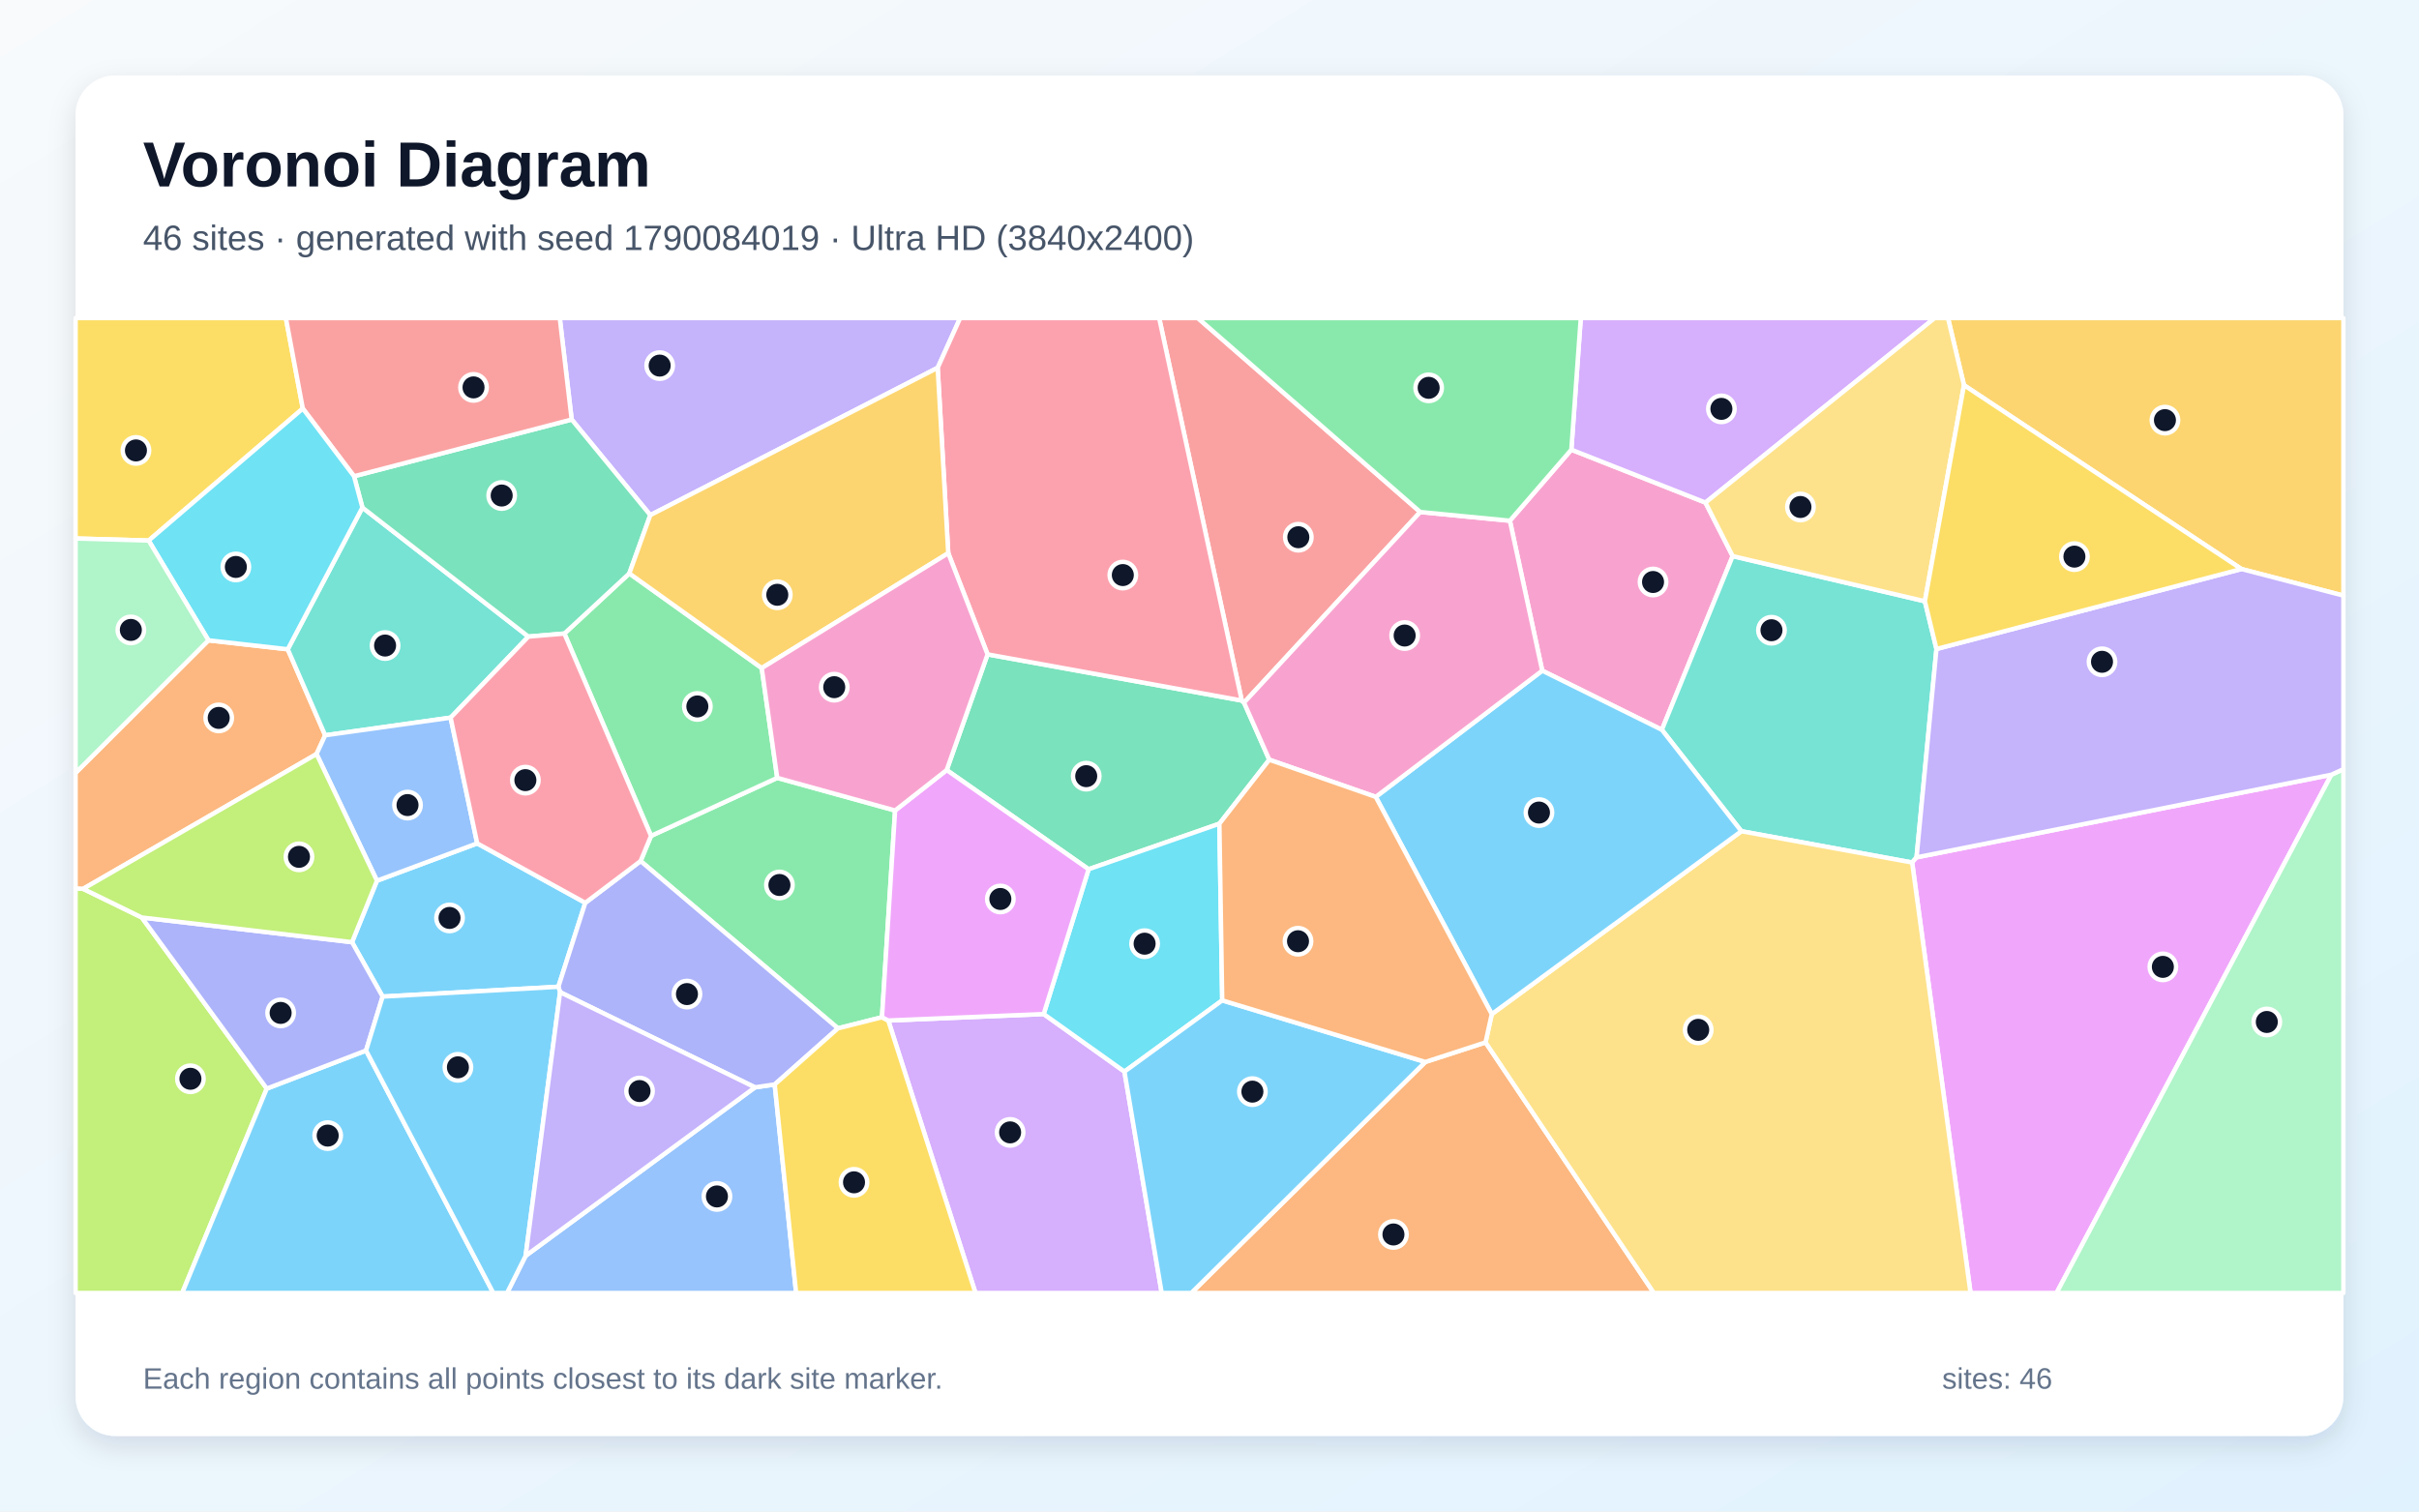
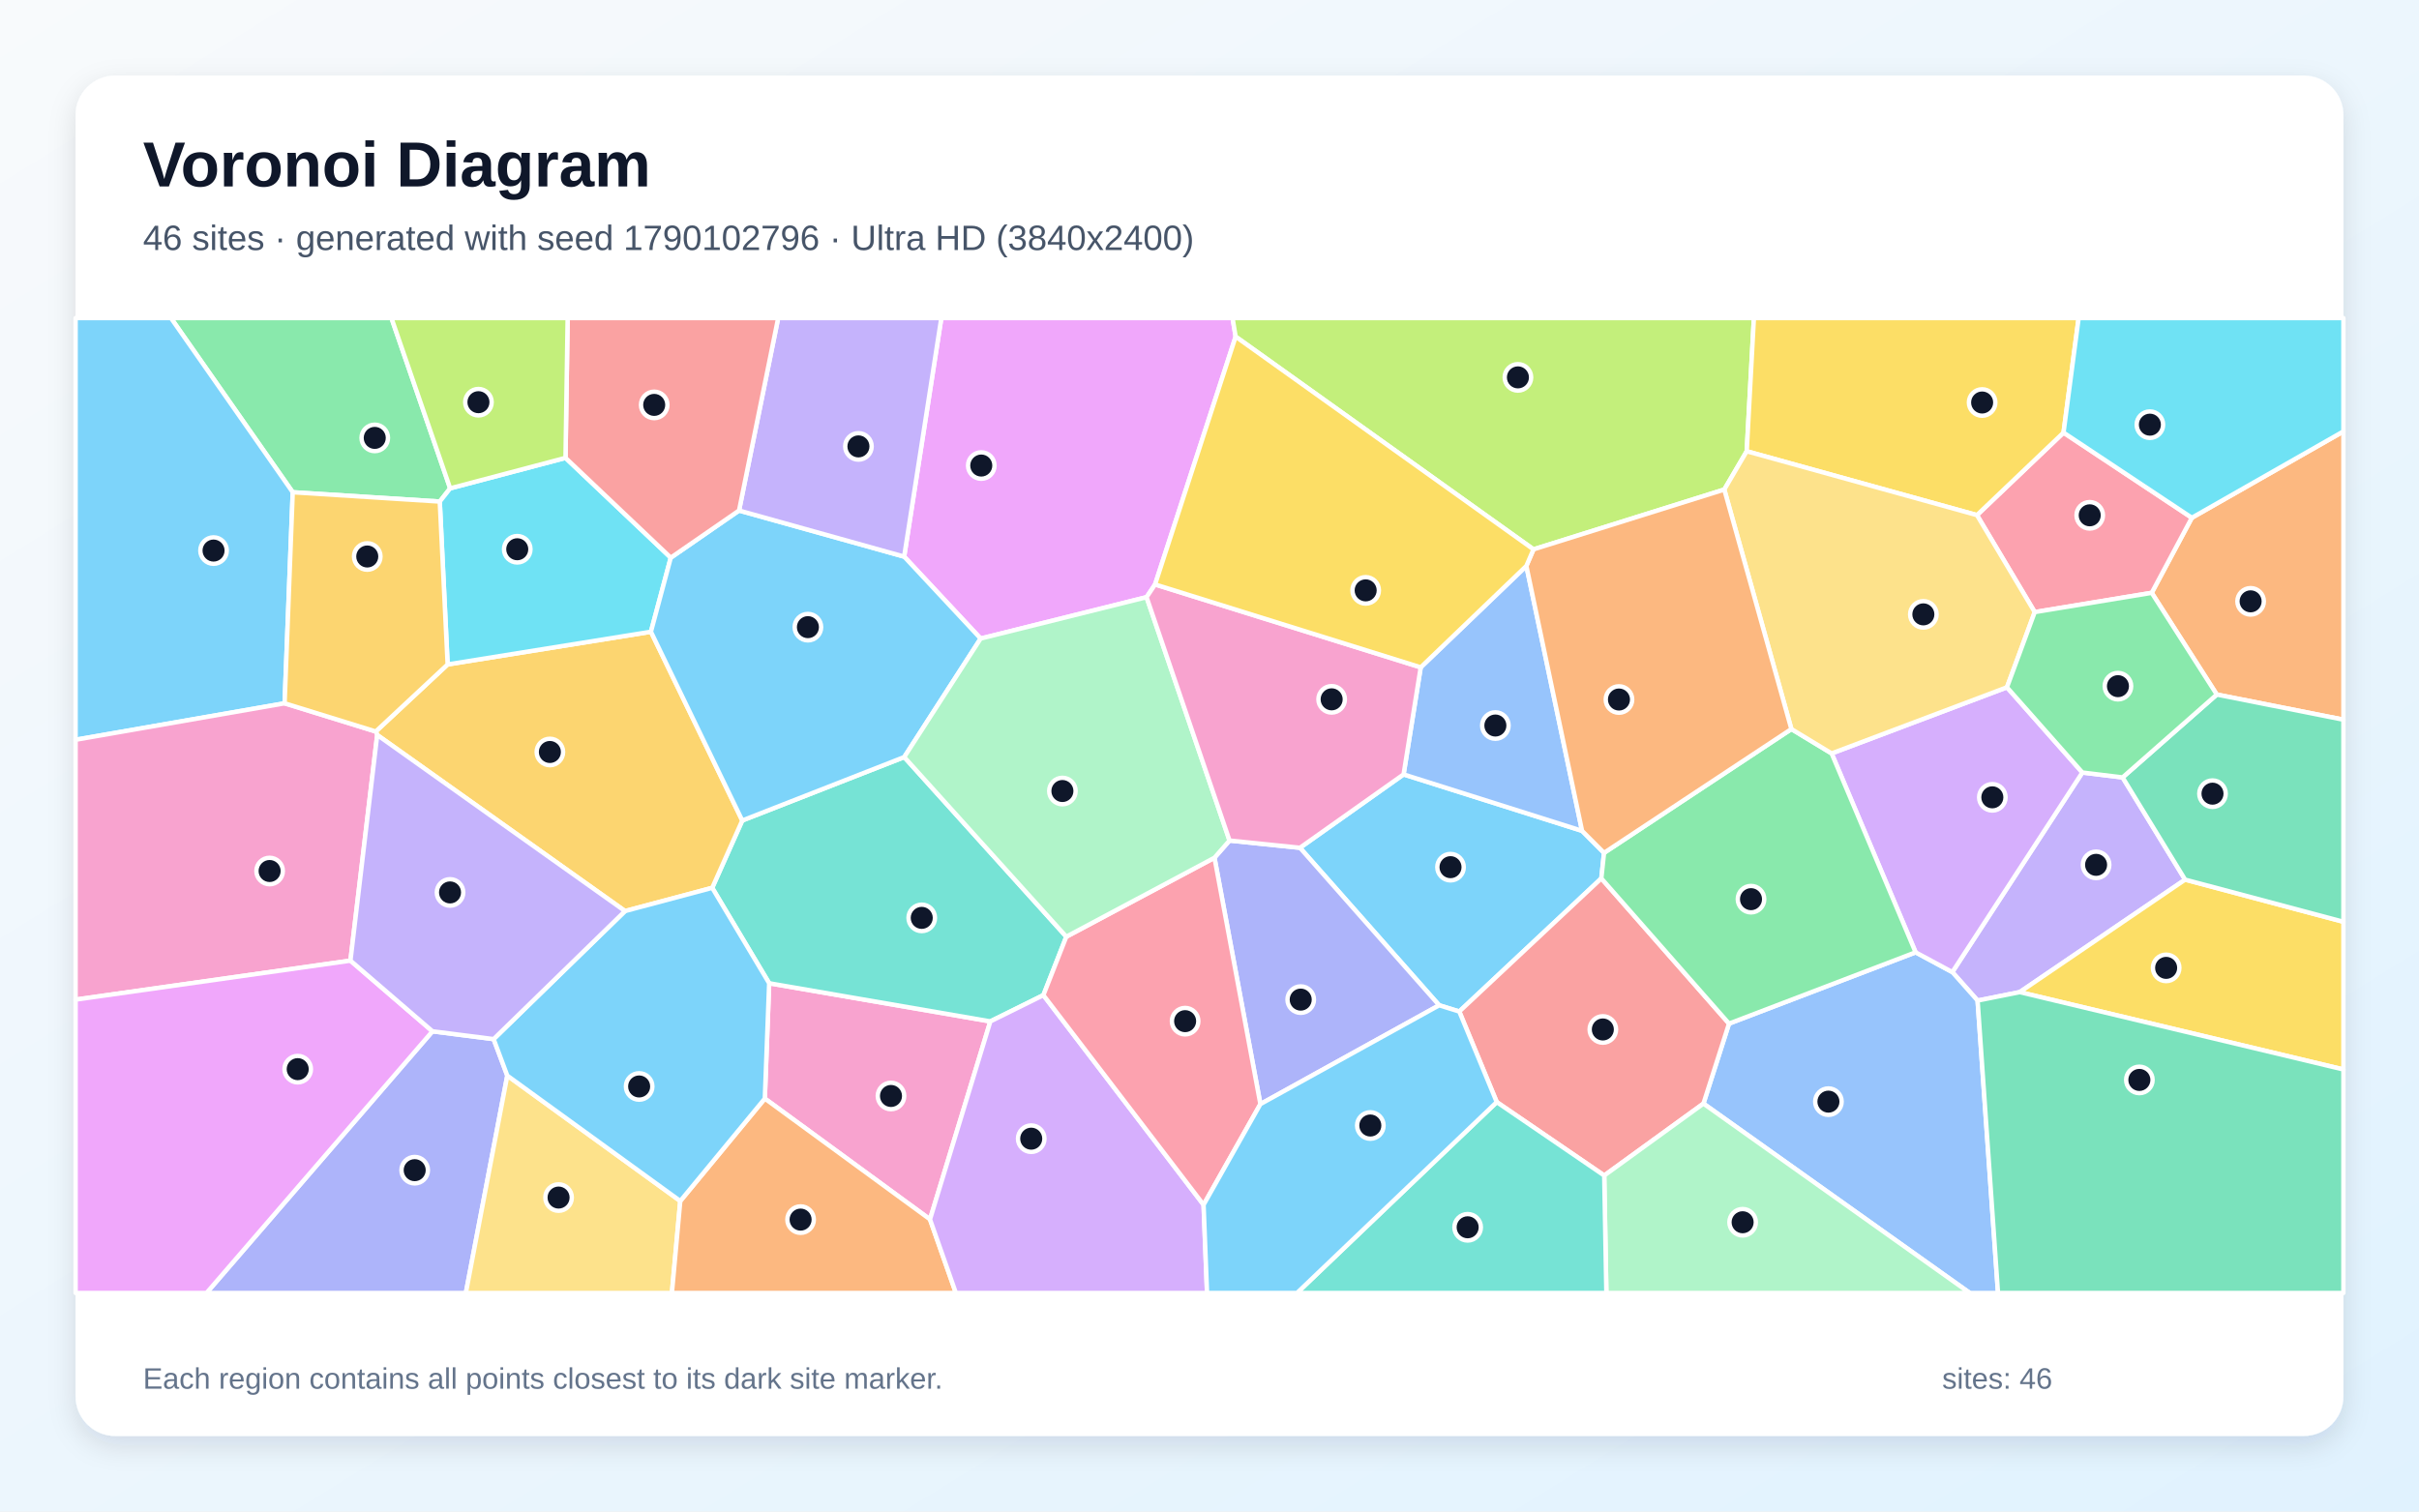
<svg xmlns="http://www.w3.org/2000/svg" width="3840" height="2400" viewBox="0 0 3840 2400" role="img" aria-labelledby="title description">
  <defs>
    <linearGradient id="background" x1="0" y1="0" x2="1" y2="1">
      <stop stop-color="#F8FAFC" />
      <stop offset="1" stop-color="#E0F2FE" />
    </linearGradient>
    <filter id="shadow" x="-5%" y="-5%" width="110%" height="110%">
      <feDropShadow dx="0" dy="15" stdDeviation="22" flood-color="#0F172A" flood-opacity=".12" />
    </filter>
  </defs>
  <rect width="3840" height="2400" fill="url(#background)" />
  <rect x="120" y="120" width="3600" height="2160" rx="63" fill="#FFFFFF" filter="url(#shadow)" />
  <g font-family="Arial, sans-serif">
    <text x="227" y="296" font-size="101" font-weight="700" fill="#0F172A">Voronoi Diagram</text>
-     <text x="227" y="397" font-size="56" fill="#475569">46 sites · generated with seed 1790084019 · Ultra HD (3840x2400)</text>
+     <text x="227" y="397" font-size="56" fill="#475569">46 sites · generated with seed 1790102796 · Ultra HD (3840x2400)</text>
  </g>
  <g stroke="#FFFFFF" stroke-width="7" stroke-linejoin="round">
-     <polygon points="607.4,1582.4 558.8,1496.0 598.4,1398.4 757.5,1339.1 929.1,1433.5 886.4,1566.8" fill="#38BDF8" fill-opacity="0.65" />
-     <polygon points="1488.5,584.0 1032.3,817.9 907.5,666.1 888.6,505.0 1524.2,505.0" fill="#A78BFA" fill-opacity="0.65" />
-     <polygon points="2494.4,714.0 2707.3,798.0 2750.5,883.0 2638.1,1158.8 2448.2,1064.9 2396.8,826.8" fill="#F472B6" fill-opacity="0.65" />
-     <polygon points="2262.6,1686.2 2358.2,1655.1 2625.4,2053.0 1891.1,2053.0" fill="#FB923C" fill-opacity="0.65" />
-     <polygon points="480.7,648.7 236.0,858.3 120.0,855.0 120.0,505.0 453.8,505.0" fill="#FACC15" fill-opacity="0.65" />
-     <polygon points="1033.5,1327.2 1233.8,1235.1 1420.9,1286.9 1400.1,1615.2 1330.2,1632.8 1016.9,1367.2" fill="#4ADE80" fill-opacity="0.65" />
-     <polygon points="3055.6,954.7 3074.0,1030.5 3042.4,1361.3 3035.4,1369.5 2764.3,1319.8 2638.1,1158.8 2750.5,883.0" fill="#2DD4BF" fill-opacity="0.65" />
-     <polygon points="834.4,1994.0 1198.5,1726.5 1229.8,1721.9 1263.8,2053.0 804.9,2053.0" fill="#60A5FA" fill-opacity="0.65" />
-     <polygon points="3035.4,1369.5 3042.4,1361.3 3700.9,1230.1 3264.6,2053.0 3128.1,2053.0" fill="#E879F9" fill-opacity="0.65" />
-     <polygon points="2014.9,1206.3 1935.7,1307.9 1728.1,1380.2 1502.8,1222.7 1567.7,1039.0 1971.2,1112.3 1974.8,1115.6" fill="#34D399" fill-opacity="0.65" />
-     <polygon points="2254.5,813.0 1974.8,1115.6 1971.2,1112.3 1840.1,505.0 1901.5,505.0" fill="#F87171" fill-opacity="0.65" />
-     <polygon points="1229.8,1721.9 1198.5,1726.5 889.1,1575.4 886.4,1566.8 929.1,1433.5 1016.9,1367.2 1330.2,1632.8" fill="#818CF8" fill-opacity="0.65" />
-     <polygon points="3558.1,903.5 3117.7,611.6 3092.3,505.0 3720.0,505.0 3720.0,945.7" fill="#FBBF24" fill-opacity="0.65" />
-     <polygon points="120.0,1410.4 132.0,1411.3 225.1,1456.8 423.5,1728.5 289.2,2053.0 120.0,2053.0" fill="#A3E635" fill-opacity="0.65" />
-     <polygon points="1410.1,1620.4 1656.8,1610.1 1785.0,1701.5 1844.1,2053.0 1548.5,2053.0" fill="#C084FC" fill-opacity="0.65" />
-     <polygon points="1971.2,1112.3 1567.7,1039.0 1505.3,878.3 1488.5,584.0 1524.2,505.0 1840.1,505.0" fill="#FB7185" fill-opacity="0.65" />
-     <polygon points="1940.2,1588.4 1785.0,1701.5 1656.8,1610.1 1728.1,1380.2 1935.7,1307.9" fill="#22D3EE" fill-opacity="0.65" />
-     <polygon points="3700.9,1230.1 3720.0,1221.3 3720.0,2053.0 3264.6,2053.0" fill="#86EFAC" fill-opacity="0.65" />
-     <polygon points="2358.2,1655.1 2368.1,1610.2 2764.3,1319.8 3035.4,1369.5 3128.1,2053.0 2625.4,2053.0" fill="#FCD34D" fill-opacity="0.65" />
-     <polygon points="423.5,1728.5 581.1,1668.0 783.1,2053.0 289.2,2053.0" fill="#38BDF8" fill-opacity="0.65" />
-     <polygon points="2764.3,1319.8 2368.1,1610.2 2183.9,1265.3 2448.2,1064.9 2638.1,1158.8" fill="#38BDF8" fill-opacity="0.65" />
-     <polygon points="3700.9,1230.1 3042.4,1361.3 3074.0,1030.5 3558.1,903.5 3720.0,945.7 3720.0,1221.3" fill="#A78BFA" fill-opacity="0.65" />
-     <polygon points="2183.9,1265.3 2014.9,1206.3 1974.8,1115.6 2254.5,813.0 2396.8,826.8 2448.2,1064.9" fill="#F472B6" fill-opacity="0.65" />
-     <polygon points="330.9,1016.7 456.8,1030.9 516.2,1167.5 502.5,1197.3 132.0,1411.3 120.0,1410.4 120.0,1227.2" fill="#FB923C" fill-opacity="0.65" />
-     <polygon points="1229.8,1721.9 1330.2,1632.8 1400.1,1615.2 1410.1,1620.4 1548.5,2053.0 1263.8,2053.0" fill="#FACC15" fill-opacity="0.65" />
-     <polygon points="1209.2,1060.8 1233.8,1235.1 1033.5,1327.2 895.9,1006.0 999.0,910.5" fill="#4ADE80" fill-opacity="0.65" />
-     <polygon points="715.3,1139.5 516.2,1167.5 456.8,1030.9 575.3,805.9 838.8,1010.8" fill="#2DD4BF" fill-opacity="0.65" />
-     <polygon points="502.5,1197.3 516.2,1167.5 715.3,1139.5 757.5,1339.1 598.4,1398.4" fill="#60A5FA" fill-opacity="0.65" />
-     <polygon points="1656.8,1610.1 1410.1,1620.4 1400.1,1615.2 1420.9,1286.9 1502.8,1222.7 1728.1,1380.2" fill="#E879F9" fill-opacity="0.65" />
-     <polygon points="562.0,756.2 907.5,666.1 1032.3,817.9 999.0,910.5 895.9,1006.0 838.8,1010.8 575.3,805.9" fill="#34D399" fill-opacity="0.65" />
-     <polygon points="907.5,666.1 562.0,756.2 480.7,648.7 453.8,505.0 888.6,505.0" fill="#F87171" fill-opacity="0.65" />
-     <polygon points="581.1,1668.0 423.5,1728.5 225.1,1456.8 558.8,1496.0 607.4,1582.4" fill="#818CF8" fill-opacity="0.65" />
-     <polygon points="1505.3,878.3 1209.2,1060.8 999.0,910.5 1032.3,817.9 1488.5,584.0" fill="#FBBF24" fill-opacity="0.65" />
-     <polygon points="225.1,1456.8 132.0,1411.3 502.5,1197.3 598.4,1398.4 558.8,1496.0" fill="#A3E635" fill-opacity="0.65" />
-     <polygon points="2707.3,798.0 2494.4,714.0 2509.4,505.0 3071.2,505.0" fill="#C084FC" fill-opacity="0.65" />
-     <polygon points="715.3,1139.5 838.8,1010.8 895.9,1006.0 1033.5,1327.2 1016.9,1367.2 929.1,1433.5 757.5,1339.1" fill="#FB7185" fill-opacity="0.65" />
-     <polygon points="236.0,858.3 480.7,648.7 562.0,756.2 575.3,805.9 456.8,1030.9 330.9,1016.7" fill="#22D3EE" fill-opacity="0.65" />
-     <polygon points="236.0,858.3 330.9,1016.7 120.0,1227.2 120.0,855.0" fill="#86EFAC" fill-opacity="0.65" />
-     <polygon points="3117.7,611.6 3055.6,954.7 2750.5,883.0 2707.3,798.0 3071.2,505.0 3092.3,505.0" fill="#FCD34D" fill-opacity="0.65" />
-     <polygon points="581.1,1668.0 607.4,1582.4 886.4,1566.8 889.1,1575.4 834.4,1994.0 804.9,2053.0 783.1,2053.0" fill="#38BDF8" fill-opacity="0.65" />
-     <polygon points="1785.0,1701.5 1940.2,1588.4 2262.6,1686.2 1891.1,2053.0 1844.1,2053.0" fill="#38BDF8" fill-opacity="0.65" />
-     <polygon points="889.1,1575.4 1198.5,1726.5 834.4,1994.0" fill="#A78BFA" fill-opacity="0.65" />
-     <polygon points="1505.3,878.3 1567.7,1039.0 1502.8,1222.7 1420.9,1286.9 1233.8,1235.1 1209.2,1060.8" fill="#F472B6" fill-opacity="0.65" />
-     <polygon points="2183.9,1265.3 2368.1,1610.2 2358.2,1655.1 2262.6,1686.2 1940.2,1588.4 1935.7,1307.9 2014.9,1206.3" fill="#FB923C" fill-opacity="0.65" />
-     <polygon points="3074.0,1030.5 3055.6,954.7 3117.7,611.6 3558.1,903.5" fill="#FACC15" fill-opacity="0.65" />
-     <polygon points="2494.4,714.0 2396.8,826.8 2254.5,813.0 1901.5,505.0 2509.4,505.0" fill="#4ADE80" fill-opacity="0.65" />
+     <polygon points="2228.1,1229.6 2511.4,1319.2 2546.3,1354.2 2542.0,1394.7 2316.5,1606.1 2284.6,1596.2 2063.6,1346.1" fill="#38BDF8" fill-opacity="0.65" />
+     <polygon points="3305.6,1226.6 3369.5,1234.4 3468.7,1396.7 3206.2,1575.3 3139.3,1588.7 3099.2,1543.5" fill="#A78BFA" fill-opacity="0.65" />
+     <polygon points="1476.3,1936.1 1214.1,1744.3 1221.0,1561.2 1572.1,1621.8" fill="#F472B6" fill-opacity="0.65" />
+     <polygon points="3519.0,1102.8 3415.7,941.3 3479.4,822.1 3720.0,685.0 3720.0,1142.7" fill="#FB923C" fill-opacity="0.65" />
+     <polygon points="3206.2,1575.3 3468.7,1396.7 3720.0,1463.6 3720.0,1698.1" fill="#FACC15" fill-opacity="0.65" />
+     <polygon points="714.6,775.4 698.1,796.4 464.7,781.6 271.4,505.0 621.4,505.0" fill="#4ADE80" fill-opacity="0.65" />
+     <polygon points="1692.7,1487.3 1656.3,1580.1 1572.1,1621.8 1221.0,1561.2 1130.6,1409.7 1178.3,1302.8 1435.4,1202.1" fill="#2DD4BF" fill-opacity="0.65" />
+     <polygon points="2704.1,1752.3 2744.7,1625.3 3040.9,1512.1 3099.2,1543.5 3139.3,1588.7 3171.7,2053.0 3126.9,2053.0" fill="#60A5FA" fill-opacity="0.65" />
+     <polygon points="1833.6,928.0 1820.1,948.2 1556.7,1013.9 1435.3,883.8 1494.3,505.0 1956.6,505.0 1961.5,534.5" fill="#E879F9" fill-opacity="0.65" />
+     <polygon points="3468.7,1396.7 3369.5,1234.4 3519.0,1102.8 3720.0,1142.7 3720.0,1463.6" fill="#34D399" fill-opacity="0.65" />
+     <polygon points="2376.0,1749.9 2316.5,1606.1 2542.0,1394.7 2744.7,1625.3 2704.1,1752.3 2546.6,1866.5" fill="#F87171" fill-opacity="0.65" />
+     <polygon points="686.5,1637.5 783.6,1649.9 805.3,1707.9 739.5,2053.0 327.8,2053.0" fill="#818CF8" fill-opacity="0.65" />
+     <polygon points="992.2,1446.6 598.8,1167.0 596.5,1161.5 710.6,1055.0 1033.3,1003.1 1178.3,1302.8 1130.6,1409.7" fill="#FBBF24" fill-opacity="0.65" />
+     <polygon points="2772.8,716.5 2737.2,777.3 2434.3,872.3 1961.5,534.5 1956.6,505.0 2784.2,505.0" fill="#A3E635" fill-opacity="0.65" />
+     <polygon points="2907.6,1196.3 3185.9,1091.3 3305.6,1226.6 3099.2,1543.5 3040.9,1512.1" fill="#C084FC" fill-opacity="0.65" />
+     <polygon points="3479.4,822.1 3415.7,941.3 3230.0,971.9 3138.3,817.9 3275.7,686.9" fill="#FB7185" fill-opacity="0.65" />
+     <polygon points="897.7,727.0 1064.8,885.5 1033.3,1003.1 710.6,1055.0 698.1,796.4 714.6,775.4" fill="#22D3EE" fill-opacity="0.65" />
+     <polygon points="2546.6,1866.5 2704.1,1752.3 3126.9,2053.0 2550.0,2053.0" fill="#86EFAC" fill-opacity="0.65" />
+     <polygon points="805.3,1707.9 1079.9,1907.0 1066.6,2053.0 739.5,2053.0" fill="#FCD34D" fill-opacity="0.65" />
+     <polygon points="451.8,1116.7 120.0,1174.6 120.0,505.0 271.4,505.0 464.7,781.6" fill="#38BDF8" fill-opacity="0.65" />
+     <polygon points="1064.8,885.5 1173.2,810.6 1435.3,883.8 1556.7,1013.9 1435.4,1202.1 1178.3,1302.8 1033.3,1003.1" fill="#38BDF8" fill-opacity="0.65" />
+     <polygon points="1435.3,883.8 1173.2,810.6 1235.3,505.0 1494.3,505.0" fill="#A78BFA" fill-opacity="0.65" />
+     <polygon points="451.8,1116.7 596.5,1161.5 598.8,1167.0 556.3,1525.3 120.0,1587.2 120.0,1174.6" fill="#F472B6" fill-opacity="0.65" />
+     <polygon points="1079.9,1907.0 1214.1,1744.3 1476.3,1936.1 1517.4,2053.0 1066.6,2053.0" fill="#FB923C" fill-opacity="0.65" />
+     <polygon points="3275.7,686.9 3138.3,817.9 2772.8,716.5 2784.2,505.0 3299.7,505.0" fill="#FACC15" fill-opacity="0.65" />
+     <polygon points="2843.7,1157.6 2907.6,1196.3 3040.9,1512.1 2744.7,1625.3 2542.0,1394.7 2546.3,1354.2" fill="#4ADE80" fill-opacity="0.65" />
+     <polygon points="2376.0,1749.9 2546.6,1866.5 2550.0,2053.0 2058.9,2053.0" fill="#2DD4BF" fill-opacity="0.65" />
+     <polygon points="2255.3,1059.6 2423.0,898.6 2511.4,1319.2 2228.1,1229.6" fill="#60A5FA" fill-opacity="0.65" />
+     <polygon points="120.0,1587.2 556.3,1525.3 686.5,1637.5 327.8,2053.0 120.0,2053.0" fill="#E879F9" fill-opacity="0.65" />
+     <polygon points="3139.3,1588.7 3206.2,1575.3 3720.0,1698.1 3720.0,2053.0 3171.7,2053.0" fill="#34D399" fill-opacity="0.65" />
+     <polygon points="1173.2,810.6 1064.8,885.5 897.7,727.0 901.1,505.0 1235.3,505.0" fill="#F87171" fill-opacity="0.65" />
+     <polygon points="2000.8,1753.1 1927.9,1361.9 1951.8,1334.6 2063.6,1346.1 2284.6,1596.2" fill="#818CF8" fill-opacity="0.65" />
+     <polygon points="710.6,1055.0 596.5,1161.5 451.8,1116.7 464.7,781.6 698.1,796.4" fill="#FBBF24" fill-opacity="0.65" />
+     <polygon points="897.7,727.0 714.6,775.4 621.4,505.0 901.1,505.0" fill="#A3E635" fill-opacity="0.65" />
+     <polygon points="1476.3,1936.1 1572.1,1621.8 1656.3,1580.1 1910.6,1913.0 1916.1,2053.0 1517.4,2053.0" fill="#C084FC" fill-opacity="0.65" />
+     <polygon points="1910.6,1913.0 1656.3,1580.1 1692.7,1487.3 1927.9,1361.9 2000.8,1753.1" fill="#FB7185" fill-opacity="0.65" />
+     <polygon points="3479.4,822.1 3275.7,686.9 3299.7,505.0 3720.0,505.0 3720.0,685.0" fill="#22D3EE" fill-opacity="0.65" />
+     <polygon points="1951.8,1334.6 1927.9,1361.9 1692.7,1487.3 1435.4,1202.1 1556.7,1013.9 1820.1,948.2" fill="#86EFAC" fill-opacity="0.65" />
+     <polygon points="3138.3,817.9 3230.0,971.9 3185.9,1091.3 2907.6,1196.3 2843.7,1157.6 2737.2,777.3 2772.8,716.5" fill="#FCD34D" fill-opacity="0.65" />
+     <polygon points="1079.9,1907.0 805.3,1707.9 783.6,1649.9 992.2,1446.6 1130.6,1409.7 1221.0,1561.2 1214.1,1744.3" fill="#38BDF8" fill-opacity="0.65" />
+     <polygon points="1910.6,1913.0 2000.8,1753.1 2284.6,1596.2 2316.5,1606.1 2376.0,1749.9 2058.9,2053.0 1916.1,2053.0" fill="#38BDF8" fill-opacity="0.65" />
+     <polygon points="783.6,1649.9 686.5,1637.5 556.3,1525.3 598.8,1167.0 992.2,1446.6" fill="#A78BFA" fill-opacity="0.65" />
+     <polygon points="1951.8,1334.6 1820.1,948.2 1833.6,928.0 2255.3,1059.6 2228.1,1229.6 2063.6,1346.1" fill="#F472B6" fill-opacity="0.65" />
+     <polygon points="2423.0,898.6 2434.3,872.3 2737.2,777.3 2843.7,1157.6 2546.3,1354.2 2511.4,1319.2" fill="#FB923C" fill-opacity="0.65" />
+     <polygon points="2434.3,872.3 2423.0,898.6 2255.3,1059.6 1833.6,928.0 1961.5,534.5" fill="#FACC15" fill-opacity="0.65" />
+     <polygon points="3230.0,971.9 3415.7,941.3 3519.0,1102.8 3369.5,1234.4 3305.6,1226.6 3185.9,1091.3" fill="#4ADE80" fill-opacity="0.65" />
  </g>
  <g>
-     <circle cx="713.6" cy="1457.5" r="21" fill="#0F172A" stroke="#FFFFFF" stroke-width="7" />
-     <circle cx="1047.2" cy="580.5" r="21" fill="#0F172A" stroke="#FFFFFF" stroke-width="7" />
-     <circle cx="2624.1" cy="924.1" r="21" fill="#0F172A" stroke="#FFFFFF" stroke-width="7" />
-     <circle cx="2212.0" cy="1960.1" r="21" fill="#0F172A" stroke="#FFFFFF" stroke-width="7" />
-     <circle cx="215.8" cy="715.2" r="21" fill="#0F172A" stroke="#FFFFFF" stroke-width="7" />
-     <circle cx="1237.3" cy="1405.2" r="21" fill="#0F172A" stroke="#FFFFFF" stroke-width="7" />
-     <circle cx="2812.1" cy="1000.7" r="21" fill="#0F172A" stroke="#FFFFFF" stroke-width="7" />
-     <circle cx="1138.1" cy="1899.7" r="21" fill="#0F172A" stroke="#FFFFFF" stroke-width="7" />
-     <circle cx="3433.4" cy="1535.2" r="21" fill="#0F172A" stroke="#FFFFFF" stroke-width="7" />
-     <circle cx="1724.3" cy="1232.4" r="21" fill="#0F172A" stroke="#FFFFFF" stroke-width="7" />
-     <circle cx="2061.0" cy="853.0" r="21" fill="#0F172A" stroke="#FFFFFF" stroke-width="7" />
-     <circle cx="1090.5" cy="1578.4" r="21" fill="#0F172A" stroke="#FFFFFF" stroke-width="7" />
-     <circle cx="3436.7" cy="667.1" r="21" fill="#0F172A" stroke="#FFFFFF" stroke-width="7" />
-     <circle cx="302.3" cy="1712.9" r="21" fill="#0F172A" stroke="#FFFFFF" stroke-width="7" />
-     <circle cx="1603.5" cy="1798.0" r="21" fill="#0F172A" stroke="#FFFFFF" stroke-width="7" />
-     <circle cx="1782.4" cy="913.1" r="21" fill="#0F172A" stroke="#FFFFFF" stroke-width="7" />
-     <circle cx="1817.0" cy="1498.4" r="21" fill="#0F172A" stroke="#FFFFFF" stroke-width="7" />
-     <circle cx="3598.4" cy="1622.7" r="21" fill="#0F172A" stroke="#FFFFFF" stroke-width="7" />
-     <circle cx="2695.8" cy="1635.2" r="21" fill="#0F172A" stroke="#FFFFFF" stroke-width="7" />
-     <circle cx="520.2" cy="1803.1" r="21" fill="#0F172A" stroke="#FFFFFF" stroke-width="7" />
-     <circle cx="2443.0" cy="1290.2" r="21" fill="#0F172A" stroke="#FFFFFF" stroke-width="7" />
-     <circle cx="3336.8" cy="1050.8" r="21" fill="#0F172A" stroke="#FFFFFF" stroke-width="7" />
-     <circle cx="2229.8" cy="1009.1" r="21" fill="#0F172A" stroke="#FFFFFF" stroke-width="7" />
-     <circle cx="347.2" cy="1139.9" r="21" fill="#0F172A" stroke="#FFFFFF" stroke-width="7" />
-     <circle cx="1355.7" cy="1877.3" r="21" fill="#0F172A" stroke="#FFFFFF" stroke-width="7" />
-     <circle cx="1107.0" cy="1121.7" r="21" fill="#0F172A" stroke="#FFFFFF" stroke-width="7" />
-     <circle cx="611.3" cy="1025.0" r="21" fill="#0F172A" stroke="#FFFFFF" stroke-width="7" />
-     <circle cx="646.9" cy="1278.3" r="21" fill="#0F172A" stroke="#FFFFFF" stroke-width="7" />
-     <circle cx="1588.0" cy="1427.4" r="21" fill="#0F172A" stroke="#FFFFFF" stroke-width="7" />
-     <circle cx="796.4" cy="786.8" r="21" fill="#0F172A" stroke="#FFFFFF" stroke-width="7" />
-     <circle cx="751.7" cy="615.1" r="21" fill="#0F172A" stroke="#FFFFFF" stroke-width="7" />
-     <circle cx="445.5" cy="1608.3" r="21" fill="#0F172A" stroke="#FFFFFF" stroke-width="7" />
-     <circle cx="1233.9" cy="944.4" r="21" fill="#0F172A" stroke="#FFFFFF" stroke-width="7" />
-     <circle cx="474.6" cy="1360.5" r="21" fill="#0F172A" stroke="#FFFFFF" stroke-width="7" />
-     <circle cx="2732.6" cy="649.2" r="21" fill="#0F172A" stroke="#FFFFFF" stroke-width="7" />
-     <circle cx="834.0" cy="1238.7" r="21" fill="#0F172A" stroke="#FFFFFF" stroke-width="7" />
-     <circle cx="374.4" cy="900.2" r="21" fill="#0F172A" stroke="#FFFFFF" stroke-width="7" />
-     <circle cx="207.7" cy="1000.2" r="21" fill="#0F172A" stroke="#FFFFFF" stroke-width="7" />
-     <circle cx="2858.1" cy="805.0" r="21" fill="#0F172A" stroke="#FFFFFF" stroke-width="7" />
-     <circle cx="726.9" cy="1694.7" r="21" fill="#0F172A" stroke="#FFFFFF" stroke-width="7" />
-     <circle cx="1988.1" cy="1733.3" r="21" fill="#0F172A" stroke="#FFFFFF" stroke-width="7" />
-     <circle cx="1015.2" cy="1732.4" r="21" fill="#0F172A" stroke="#FFFFFF" stroke-width="7" />
-     <circle cx="1324.3" cy="1091.1" r="21" fill="#0F172A" stroke="#FFFFFF" stroke-width="7" />
-     <circle cx="2060.5" cy="1494.5" r="21" fill="#0F172A" stroke="#FFFFFF" stroke-width="7" />
-     <circle cx="3293.0" cy="883.8" r="21" fill="#0F172A" stroke="#FFFFFF" stroke-width="7" />
-     <circle cx="2267.9" cy="615.8" r="21" fill="#0F172A" stroke="#FFFFFF" stroke-width="7" />
+     <circle cx="2302.6" cy="1376.9" r="21" fill="#0F172A" stroke="#FFFFFF" stroke-width="7" />
+     <circle cx="3327.4" cy="1373.2" r="21" fill="#0F172A" stroke="#FFFFFF" stroke-width="7" />
+     <circle cx="1414.4" cy="1740.2" r="21" fill="#0F172A" stroke="#FFFFFF" stroke-width="7" />
+     <circle cx="3572.7" cy="954.8" r="21" fill="#0F172A" stroke="#FFFFFF" stroke-width="7" />
+     <circle cx="3438.6" cy="1536.8" r="21" fill="#0F172A" stroke="#FFFFFF" stroke-width="7" />
+     <circle cx="594.9" cy="695.3" r="21" fill="#0F172A" stroke="#FFFFFF" stroke-width="7" />
+     <circle cx="1463.2" cy="1457.4" r="21" fill="#0F172A" stroke="#FFFFFF" stroke-width="7" />
+     <circle cx="2902.5" cy="1749.2" r="21" fill="#0F172A" stroke="#FFFFFF" stroke-width="7" />
+     <circle cx="1557.7" cy="739.2" r="21" fill="#0F172A" stroke="#FFFFFF" stroke-width="7" />
+     <circle cx="3512.2" cy="1260.2" r="21" fill="#0F172A" stroke="#FFFFFF" stroke-width="7" />
+     <circle cx="2544.4" cy="1634.6" r="21" fill="#0F172A" stroke="#FFFFFF" stroke-width="7" />
+     <circle cx="658.3" cy="1858.0" r="21" fill="#0F172A" stroke="#FFFFFF" stroke-width="7" />
+     <circle cx="872.9" cy="1194.0" r="21" fill="#0F172A" stroke="#FFFFFF" stroke-width="7" />
+     <circle cx="2409.6" cy="599.2" r="21" fill="#0F172A" stroke="#FFFFFF" stroke-width="7" />
+     <circle cx="3162.7" cy="1266.0" r="21" fill="#0F172A" stroke="#FFFFFF" stroke-width="7" />
+     <circle cx="3317.3" cy="818.2" r="21" fill="#0F172A" stroke="#FFFFFF" stroke-width="7" />
+     <circle cx="821.1" cy="872.1" r="21" fill="#0F172A" stroke="#FFFFFF" stroke-width="7" />
+     <circle cx="2766.3" cy="1940.7" r="21" fill="#0F172A" stroke="#FFFFFF" stroke-width="7" />
+     <circle cx="886.7" cy="1901.5" r="21" fill="#0F172A" stroke="#FFFFFF" stroke-width="7" />
+     <circle cx="339.0" cy="874.2" r="21" fill="#0F172A" stroke="#FFFFFF" stroke-width="7" />
+     <circle cx="1282.5" cy="995.8" r="21" fill="#0F172A" stroke="#FFFFFF" stroke-width="7" />
+     <circle cx="1362.7" cy="708.8" r="21" fill="#0F172A" stroke="#FFFFFF" stroke-width="7" />
+     <circle cx="428.0" cy="1383.0" r="21" fill="#0F172A" stroke="#FFFFFF" stroke-width="7" />
+     <circle cx="1270.9" cy="1936.5" r="21" fill="#0F172A" stroke="#FFFFFF" stroke-width="7" />
+     <circle cx="3146.5" cy="639.1" r="21" fill="#0F172A" stroke="#FFFFFF" stroke-width="7" />
+     <circle cx="2779.6" cy="1427.7" r="21" fill="#0F172A" stroke="#FFFFFF" stroke-width="7" />
+     <circle cx="2329.8" cy="1948.7" r="21" fill="#0F172A" stroke="#FFFFFF" stroke-width="7" />
+     <circle cx="2373.8" cy="1152.0" r="21" fill="#0F172A" stroke="#FFFFFF" stroke-width="7" />
+     <circle cx="472.6" cy="1697.6" r="21" fill="#0F172A" stroke="#FFFFFF" stroke-width="7" />
+     <circle cx="3396.1" cy="1714.7" r="21" fill="#0F172A" stroke="#FFFFFF" stroke-width="7" />
+     <circle cx="1038.5" cy="642.9" r="21" fill="#0F172A" stroke="#FFFFFF" stroke-width="7" />
+     <circle cx="2064.8" cy="1587.2" r="21" fill="#0F172A" stroke="#FFFFFF" stroke-width="7" />
+     <circle cx="583.0" cy="883.6" r="21" fill="#0F172A" stroke="#FFFFFF" stroke-width="7" />
+     <circle cx="759.5" cy="638.6" r="21" fill="#0F172A" stroke="#FFFFFF" stroke-width="7" />
+     <circle cx="1637.0" cy="1808.0" r="21" fill="#0F172A" stroke="#FFFFFF" stroke-width="7" />
+     <circle cx="1881.3" cy="1621.4" r="21" fill="#0F172A" stroke="#FFFFFF" stroke-width="7" />
+     <circle cx="3412.8" cy="674.3" r="21" fill="#0F172A" stroke="#FFFFFF" stroke-width="7" />
+     <circle cx="1686.5" cy="1256.0" r="21" fill="#0F172A" stroke="#FFFFFF" stroke-width="7" />
+     <circle cx="3053.2" cy="975.5" r="21" fill="#0F172A" stroke="#FFFFFF" stroke-width="7" />
+     <circle cx="1014.6" cy="1725.1" r="21" fill="#0F172A" stroke="#FFFFFF" stroke-width="7" />
+     <circle cx="2175.3" cy="1787.1" r="21" fill="#0F172A" stroke="#FFFFFF" stroke-width="7" />
+     <circle cx="714.4" cy="1417.0" r="21" fill="#0F172A" stroke="#FFFFFF" stroke-width="7" />
+     <circle cx="2113.9" cy="1110.4" r="21" fill="#0F172A" stroke="#FFFFFF" stroke-width="7" />
+     <circle cx="2570.0" cy="1110.7" r="21" fill="#0F172A" stroke="#FFFFFF" stroke-width="7" />
+     <circle cx="2167.9" cy="937.4" r="21" fill="#0F172A" stroke="#FFFFFF" stroke-width="7" />
+     <circle cx="3362.1" cy="1089.5" r="21" fill="#0F172A" stroke="#FFFFFF" stroke-width="7" />
  </g>
  <g font-family="Arial, sans-serif" font-size="47" fill="#64748B">
    <text x="227" y="2205">Each region contains all points closest to its dark site marker.</text>
    <text x="3083" y="2205">sites: 46</text>
  </g>
</svg>
